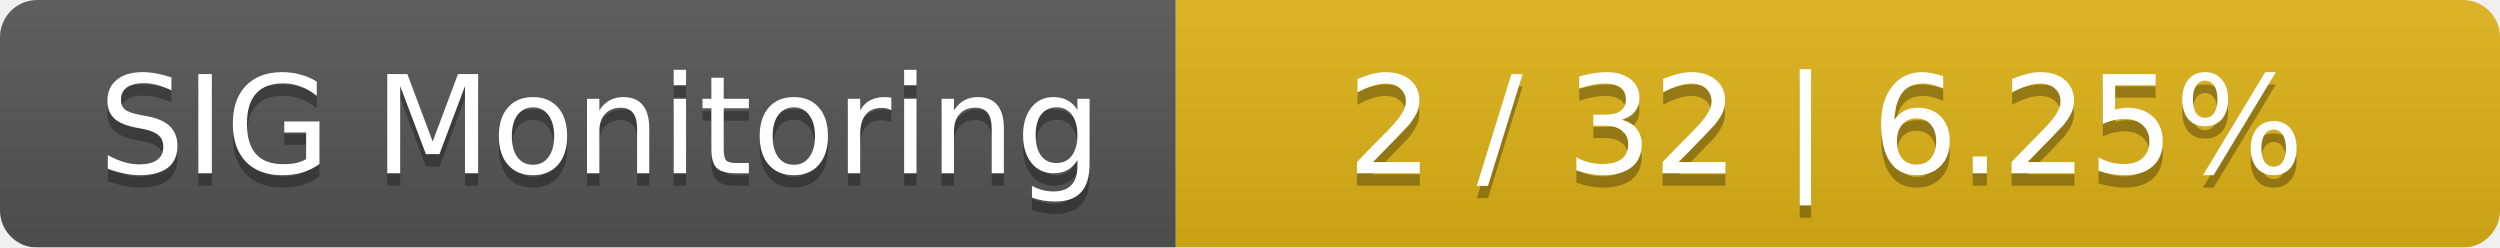
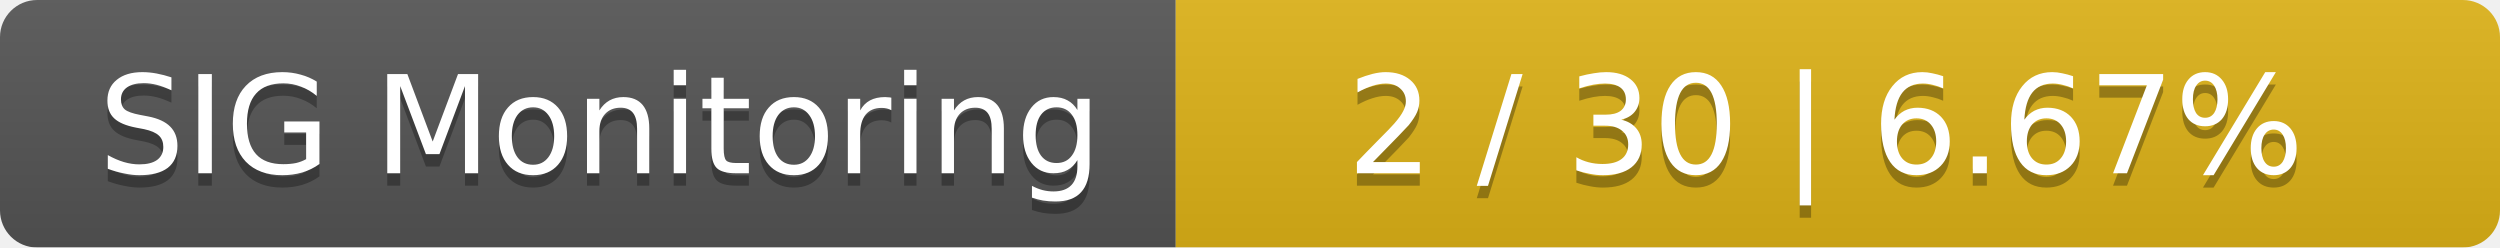
<svg xmlns="http://www.w3.org/2000/svg" width="202" height="20">
  <linearGradient id="smooth" x2="0" y2="100%">
    <stop offset="0" stop-color="#bbb" stop-opacity=".1" />
    <stop offset="1" stop-opacity=".1" />
  </linearGradient>
  <mask id="round">
    <rect width="202" height="20" rx="3" fill="#fff" />
  </mask>
  <g mask="url(#round)">
    <rect width="95" height="20" fill="#555" />
    <rect x="95" width="107" height="20" fill="#dfb317" />
    <rect width="202" height="20" fill="url(#smooth)" />
  </g>
  <g fill="#fff" text-anchor="middle" font-family="DejaVu Sans,Verdana,Geneva,sans-serif" font-size="11">
    <text x="48.5" y="15" fill="#010101" fill-opacity=".3">SIG Monitoring</text>
    <text x="48.5" y="14">SIG Monitoring</text>
-     <text x="147.5" y="15" fill="#010101" fill-opacity=".3">2 / 32    |    6.25%</text>
-     <text x="147.5" y="14">2 / 32    |    6.25%</text>
+     <text x="147.5" y="15" fill="#010101" fill-opacity=".3">2 / 30    |    6.67%</text>
+     <text x="147.5" y="14">2 / 30    |    6.67%</text>
  </g>
</svg>
